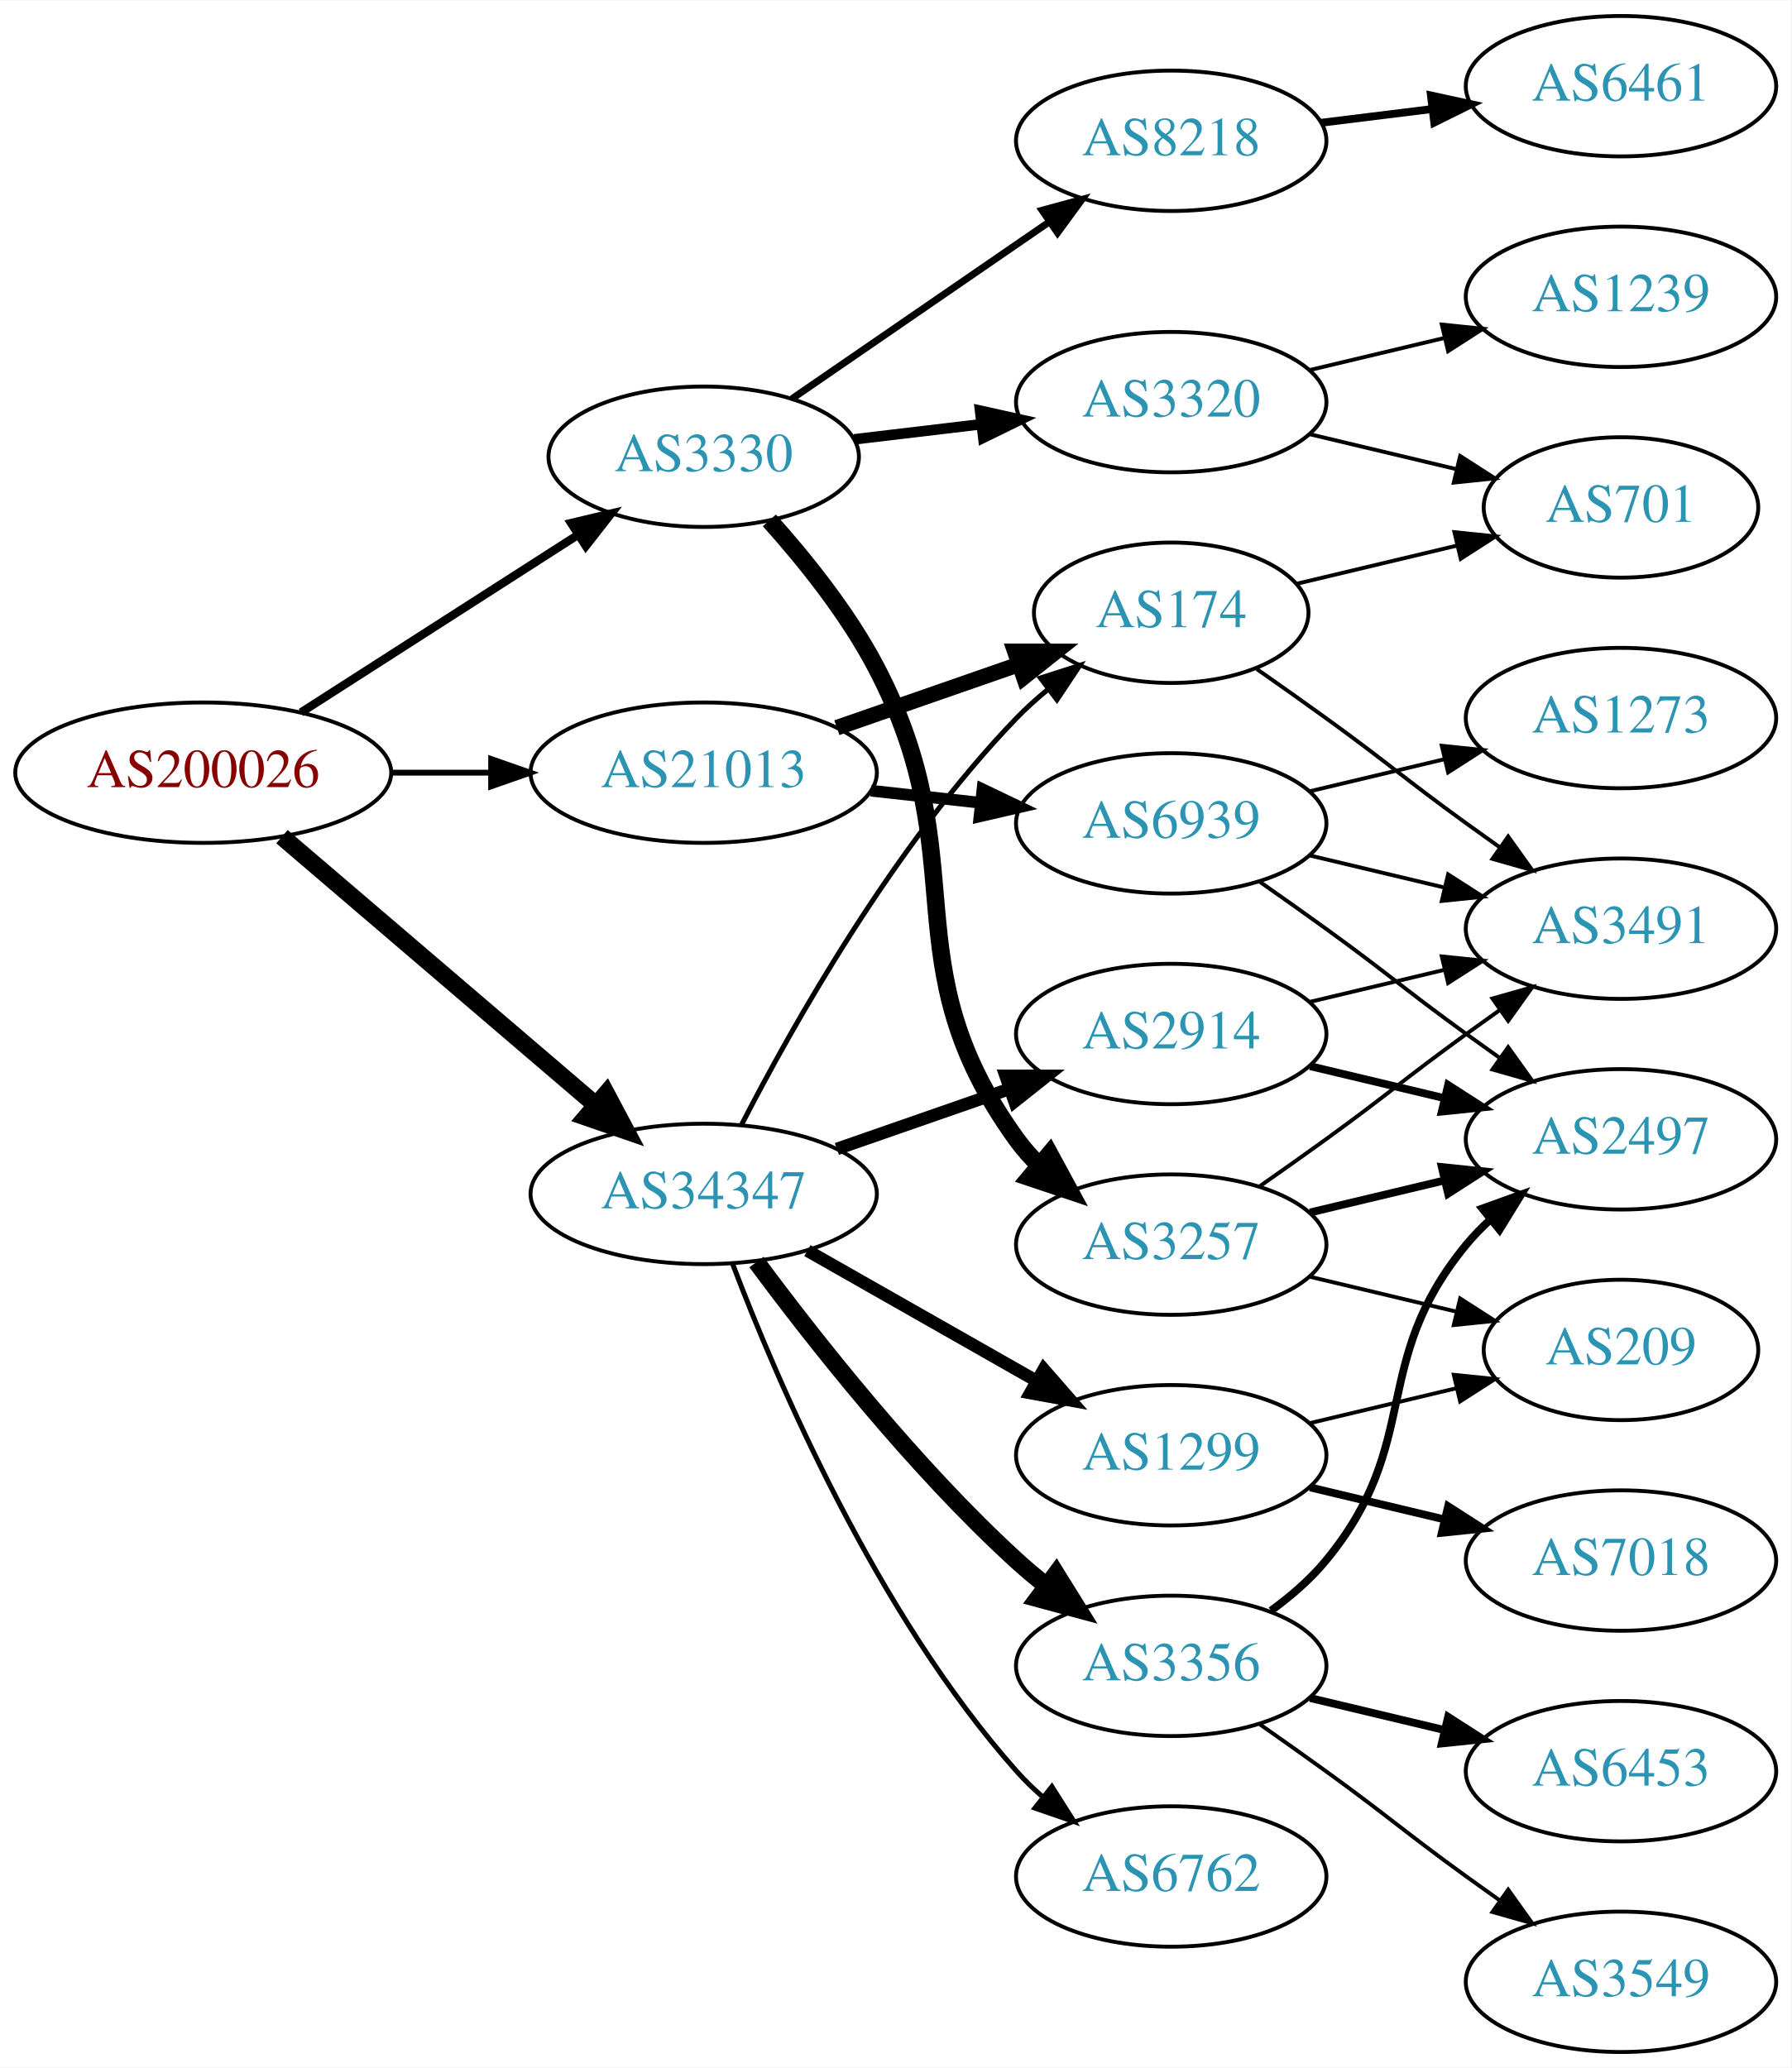
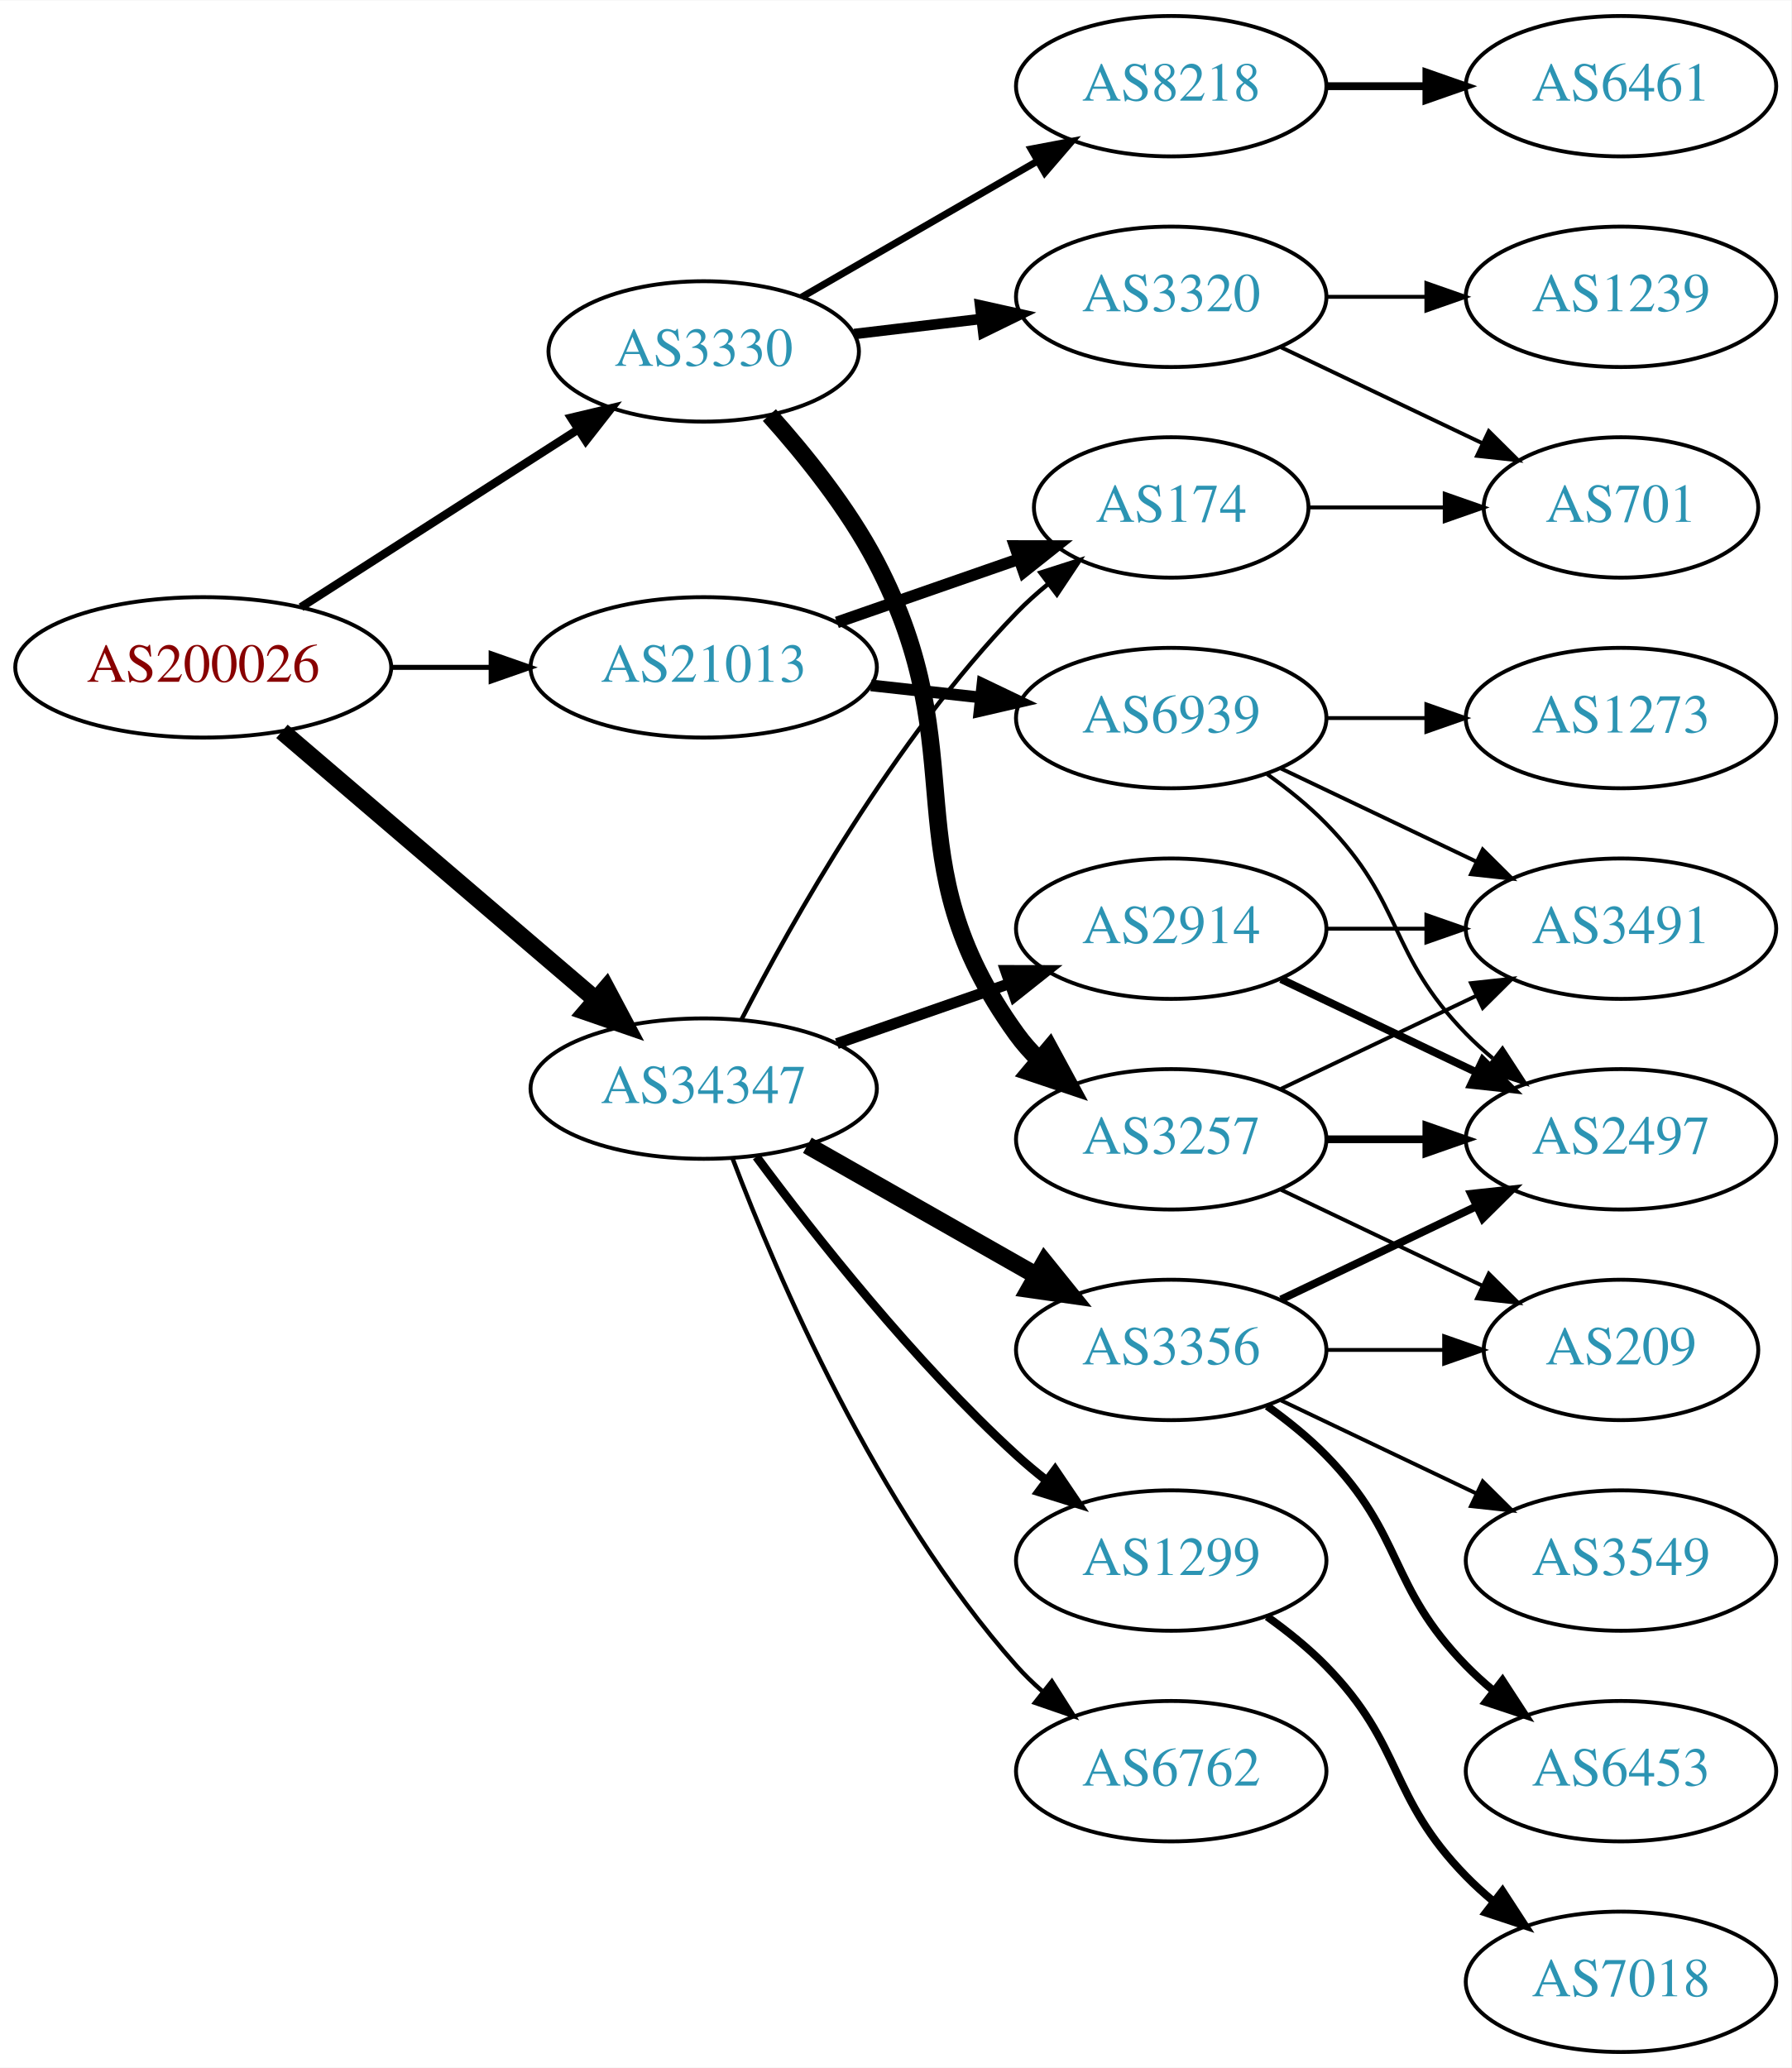
<svg xmlns="http://www.w3.org/2000/svg" xmlns:xlink="http://www.w3.org/1999/xlink" width="459pt" height="530pt" viewBox="0.00 0.00 459.17 530.00">
  <g id="graph0" class="graph" transform="scale(1 1) rotate(0) translate(4 526)">
    <polygon fill="white" stroke="none" points="-4,4 -4,-526 455.17,-526 455.17,4 -4,4" />
    <g id="node1" class="node">
      <g id="a_node1">
        <a xlink:href="/asn/200026" xlink:title="AS200026 ~ Ortswaerme St. Johann in Tirol GmbH [AT]">
-           <ellipse fill="#ffffff" stroke="black" cx="48.096" cy="-328" rx="48.192" ry="18" />
-           <text text-anchor="middle" x="48.096" y="-324.3" font-family="Times,serif" font-size="14.00" fill="#880000">AS200026</text>
+           <ellipse fill="#ffffff" stroke="black" cx="48.096" cy="-355" rx="48.192" ry="18" />
+           <text text-anchor="middle" x="48.096" y="-351.3" font-family="Times,serif" font-size="14.00" fill="#880000">AS200026</text>
        </a>
      </g>
    </g>
    <g id="node2" class="node">
      <g id="a_node2">
        <a xlink:href="/asn/3330" xlink:title="AS3330 ~ Vienna, Austria [AT]">
-           <ellipse fill="#ffffff" stroke="black" cx="176.388" cy="-409" rx="39.794" ry="18" />
-           <text text-anchor="middle" x="176.388" y="-405.3" font-family="Times,serif" font-size="14.00" fill="#2c94b3">AS3330</text>
+           <ellipse fill="#ffffff" stroke="black" cx="176.388" cy="-436" rx="39.794" ry="18" />
+           <text text-anchor="middle" x="176.388" y="-432.3" font-family="Times,serif" font-size="14.00" fill="#2c94b3">AS3330</text>
        </a>
      </g>
    </g>
    <g id="edge1" class="edge">
-       <path fill="none" stroke="black" stroke-width="2.143" d="M73.147,-343.426C93.276,-356.336 122.141,-374.849 144.071,-388.915" />
-       <polygon fill="black" stroke="black" stroke-width="2.143" points="142.393,-391.996 152.7,-394.449 146.172,-386.104 142.393,-391.996" />
+       <path fill="none" stroke="black" stroke-width="2.143" d="M73.147,-370.426C93.276,-383.336 122.141,-401.849 144.071,-415.915" />
+       <polygon fill="black" stroke="black" stroke-width="2.143" points="142.393,-418.996 152.7,-421.449 146.172,-413.104 142.393,-418.996" />
    </g>
    <g id="node3" class="node">
      <g id="a_node3">
        <a xlink:href="/asn/21013" xlink:title="AS21013 ~ Wels, AT [AT]">
-           <ellipse fill="#ffffff" stroke="black" cx="176.388" cy="-328" rx="44.393" ry="18" />
-           <text text-anchor="middle" x="176.388" y="-324.3" font-family="Times,serif" font-size="14.00" fill="#2c94b3">AS21013</text>
+           <ellipse fill="#ffffff" stroke="black" cx="176.388" cy="-355" rx="44.393" ry="18" />
+           <text text-anchor="middle" x="176.388" y="-351.3" font-family="Times,serif" font-size="14.00" fill="#2c94b3">AS21013</text>
        </a>
      </g>
    </g>
    <g id="edge2" class="edge">
-       <path fill="none" stroke="black" stroke-width="1.5" d="M96.481,-328C104.742,-328 113.386,-328 121.799,-328" />
-       <polygon fill="black" stroke="black" stroke-width="1.5" points="121.904,-331.5 131.904,-328 121.904,-324.5 121.904,-331.5" />
+       <path fill="none" stroke="black" stroke-width="1.286" d="M96.481,-355C104.742,-355 113.386,-355 121.799,-355" />
+       <polygon fill="black" stroke="black" stroke-width="1.286" points="121.904,-358.5 131.904,-355 121.904,-351.5 121.904,-358.5" />
    </g>
    <g id="node4" class="node">
      <g id="a_node4">
        <a xlink:href="/asn/34347" xlink:title="AS34347 ~ HALLAG Kommunal GmbH [AT]">
-           <ellipse fill="#ffffff" stroke="black" cx="176.388" cy="-220" rx="44.393" ry="18" />
-           <text text-anchor="middle" x="176.388" y="-216.3" font-family="Times,serif" font-size="14.00" fill="#2c94b3">AS34347</text>
+           <ellipse fill="#ffffff" stroke="black" cx="176.388" cy="-247" rx="44.393" ry="18" />
+           <text text-anchor="middle" x="176.388" y="-243.3" font-family="Times,serif" font-size="14.00" fill="#2c94b3">AS34347</text>
        </a>
      </g>
    </g>
    <g id="edge3" class="edge">
-       <path fill="none" stroke="black" stroke-width="4.5" d="M68.277,-311.597C89.727,-293.254 124.614,-263.419 148.715,-242.809" />
-       <polygon fill="black" stroke="black" stroke-width="4.5" points="151.399,-245.695 156.44,-236.203 146.281,-239.71 151.399,-245.695" />
+       <path fill="none" stroke="black" stroke-width="4.5" d="M68.277,-338.597C89.727,-320.254 124.614,-290.419 148.715,-269.809" />
+       <polygon fill="black" stroke="black" stroke-width="4.5" points="151.399,-272.695 156.44,-263.203 146.281,-266.71 151.399,-272.695" />
    </g>
    <g id="node5" class="node">
      <g id="a_node5">
-         <a xlink:href="/asn/8218" xlink:title="AS8218 ~ legacy Neotelecoms [FR]">
-           <ellipse fill="#ffffff" stroke="black" cx="296.23" cy="-490" rx="39.794" ry="18" />
-           <text text-anchor="middle" x="296.23" y="-486.3" font-family="Times,serif" font-size="14.00" fill="#2c94b3">AS8218</text>
+         <a xlink:href="/asn/3320" xlink:title="AS3320 ~ DTAG [DE]">
+           <ellipse fill="#ffffff" stroke="black" cx="296.23" cy="-450" rx="39.794" ry="18" />
+           <text text-anchor="middle" x="296.23" y="-446.3" font-family="Times,serif" font-size="14.00" fill="#2c94b3">AS3320</text>
        </a>
      </g>
    </g>
    <g id="edge4" class="edge">
-       <path fill="none" stroke="black" stroke-width="1.8" d="M199.002,-423.857C217.49,-436.565 244.304,-454.995 264.934,-469.175" />
-       <polygon fill="black" stroke="black" stroke-width="1.8" points="263.13,-472.183 273.354,-474.963 267.096,-466.414 263.13,-472.183" />
+       <path fill="none" stroke="black" stroke-width="2.7" d="M214.998,-440.468C225.309,-441.693 236.626,-443.038 247.426,-444.321" />
+       <polygon fill="black" stroke="black" stroke-width="2.7" points="247.23,-447.822 257.573,-445.526 248.056,-440.871 247.23,-447.822" />
    </g>
    <g id="node6" class="node">
      <g id="a_node6">
        <a xlink:href="/asn/3257" xlink:title="AS3257 ~ GTT [DE]">
-           <ellipse fill="#ffffff" stroke="black" cx="296.23" cy="-207" rx="39.794" ry="18" />
-           <text text-anchor="middle" x="296.23" y="-203.3" font-family="Times,serif" font-size="14.00" fill="#2c94b3">AS3257</text>
+           <ellipse fill="#ffffff" stroke="black" cx="296.23" cy="-234" rx="39.794" ry="18" />
+           <text text-anchor="middle" x="296.23" y="-230.3" font-family="Times,serif" font-size="14.00" fill="#2c94b3">AS3257</text>
        </a>
      </g>
    </g>
    <g id="edge5" class="edge">
-       <path fill="none" stroke="black" stroke-width="4.5" d="M193.222,-392.683C202.324,-382.538 213.35,-368.829 220.584,-355 246.589,-305.283 223.752,-279.498 256.584,-234 258.29,-231.636 260.27,-229.406 262.414,-227.32" />
-       <polygon fill="black" stroke="black" stroke-width="4.5" points="265.058,-230.242 270.178,-220.793 259.99,-224.214 265.058,-230.242" />
+       <path fill="none" stroke="black" stroke-width="4.5" d="M193.222,-419.683C202.324,-409.538 213.35,-395.829 220.584,-382 246.589,-332.283 223.752,-306.498 256.584,-261 258.29,-258.636 260.27,-256.406 262.414,-254.32" />
+       <polygon fill="black" stroke="black" stroke-width="4.5" points="265.058,-257.242 270.178,-247.793 259.99,-251.214 265.058,-257.242" />
    </g>
    <g id="node7" class="node">
      <g id="a_node7">
-         <a xlink:href="/asn/3320" xlink:title="AS3320 ~ DTAG [DE]">
-           <ellipse fill="#ffffff" stroke="black" cx="296.23" cy="-423" rx="39.794" ry="18" />
-           <text text-anchor="middle" x="296.23" y="-419.3" font-family="Times,serif" font-size="14.00" fill="#2c94b3">AS3320</text>
+         <a xlink:href="/asn/8218" xlink:title="AS8218 ~ legacy Neotelecoms [FR]">
+           <ellipse fill="#ffffff" stroke="black" cx="296.23" cy="-504" rx="39.794" ry="18" />
+           <text text-anchor="middle" x="296.23" y="-500.3" font-family="Times,serif" font-size="14.00" fill="#2c94b3">AS8218</text>
        </a>
      </g>
    </g>
    <g id="edge6" class="edge">
-       <path fill="none" stroke="black" stroke-width="2.7" d="M214.998,-413.468C225.309,-414.693 236.626,-416.038 247.426,-417.321" />
-       <polygon fill="black" stroke="black" stroke-width="2.7" points="247.23,-420.822 257.573,-418.526 248.056,-413.871 247.23,-420.822" />
+       <path fill="none" stroke="black" stroke-width="1.8" d="M201.519,-449.925C218.958,-459.988 242.732,-473.707 261.97,-484.808" />
+       <polygon fill="black" stroke="black" stroke-width="1.8" points="260.315,-487.893 270.726,-489.86 263.814,-481.83 260.315,-487.893" />
    </g>
    <g id="node14" class="node">
      <g id="a_node14">
        <a xlink:href="/asn/174" xlink:title="AS174 ~ Cogent Communications [US]">
-           <ellipse fill="#ffffff" stroke="black" cx="296.23" cy="-369" rx="35.194" ry="18" />
-           <text text-anchor="middle" x="296.23" y="-365.3" font-family="Times,serif" font-size="14.00" fill="#2c94b3">AS174</text>
+           <ellipse fill="#ffffff" stroke="black" cx="296.23" cy="-396" rx="35.194" ry="18" />
+           <text text-anchor="middle" x="296.23" y="-392.3" font-family="Times,serif" font-size="14.00" fill="#2c94b3">AS174</text>
        </a>
      </g>
    </g>
    <g id="edge13" class="edge">
-       <path fill="none" stroke="black" stroke-width="4" d="M210.527,-339.53C225.046,-344.581 242.167,-350.538 257.203,-355.77" />
-       <polygon fill="black" stroke="black" stroke-width="4" points="256.139,-359.105 266.734,-359.086 258.44,-352.494 256.139,-359.105" />
+       <path fill="none" stroke="black" stroke-width="3" d="M210.527,-366.53C225.046,-371.581 242.167,-377.538 257.203,-382.77" />
+       <polygon fill="black" stroke="black" stroke-width="3" points="256.139,-386.105 266.734,-386.086 258.44,-379.494 256.139,-386.105" />
    </g>
    <g id="node15" class="node">
      <g id="a_node15">
        <a xlink:href="/asn/6939" xlink:title="AS6939 ~ Hurricane Electric LLC [US]">
-           <ellipse fill="#ffffff" stroke="black" cx="296.23" cy="-315" rx="39.794" ry="18" />
-           <text text-anchor="middle" x="296.23" y="-311.3" font-family="Times,serif" font-size="14.00" fill="#2c94b3">AS6939</text>
+           <ellipse fill="#ffffff" stroke="black" cx="296.23" cy="-342" rx="39.794" ry="18" />
+           <text text-anchor="middle" x="296.23" y="-338.3" font-family="Times,serif" font-size="14.00" fill="#2c94b3">AS6939</text>
        </a>
      </g>
    </g>
    <g id="edge14" class="edge">
-       <path fill="none" stroke="black" stroke-width="3" d="M219.266,-323.38C228.303,-322.383 237.924,-321.322 247.175,-320.301" />
-       <polygon fill="black" stroke="black" stroke-width="3" points="247.856,-323.747 257.412,-319.172 247.089,-316.79 247.856,-323.747" />
-     </g>
-     <g id="edge20" class="edge">
-       <path fill="none" stroke="black" stroke-width="1.286" d="M186.046,-237.651C198.967,-262.802 225.17,-309.499 256.584,-342 259.047,-344.549 261.784,-347.008 264.63,-349.335" />
-       <polygon fill="black" stroke="black" stroke-width="1.286" points="262.716,-352.276 272.806,-355.508 266.934,-346.69 262.716,-352.276" />
+       <path fill="none" stroke="black" stroke-width="3" d="M219.266,-350.38C228.303,-349.383 237.924,-348.322 247.175,-347.301" />
+       <polygon fill="black" stroke="black" stroke-width="3" points="247.856,-350.747 257.412,-346.172 247.089,-343.79 247.856,-350.747" />
+     </g>
+     <g id="edge15" class="edge">
+       <path fill="none" stroke="black" stroke-width="1.125" d="M186.046,-264.651C198.967,-289.802 225.17,-336.499 256.584,-369 259.047,-371.549 261.784,-374.008 264.63,-376.335" />
+       <polygon fill="black" stroke="black" stroke-width="1.125" points="262.716,-379.276 272.806,-382.508 266.934,-373.69 262.716,-379.276" />
    </g>
    <g id="node16" class="node">
      <g id="a_node16">
-         <a xlink:href="/asn/6762" xlink:title="AS6762 ~ TELECOM ITALIA SPARKLE S.p.A. [IT]">
-           <ellipse fill="#ffffff" stroke="black" cx="296.23" cy="-45" rx="39.794" ry="18" />
-           <text text-anchor="middle" x="296.23" y="-41.3" font-family="Times,serif" font-size="14.00" fill="#2c94b3">AS6762</text>
-         </a>
-       </g>
-     </g>
-     <g id="edge17" class="edge">
-       <path fill="none" stroke="black" stroke-width="1.286" d="M183.84,-201.946C195.094,-172.293 220.592,-112.53 256.584,-72 258.571,-69.762 260.778,-67.613 263.103,-65.573" />
-       <polygon fill="black" stroke="black" stroke-width="1.286" points="265.636,-68.032 271.309,-59.084 261.294,-62.542 265.636,-68.032" />
+         <a xlink:href="/asn/1299" xlink:title="AS1299 ~ Telia Carrier [EU]">
+           <ellipse fill="#ffffff" stroke="black" cx="296.23" cy="-126" rx="39.794" ry="18" />
+           <text text-anchor="middle" x="296.23" y="-122.3" font-family="Times,serif" font-size="14.00" fill="#2c94b3">AS1299</text>
+         </a>
+       </g>
+     </g>
+     <g id="edge16" class="edge">
+       <path fill="none" stroke="black" stroke-width="2.25" d="M189.908,-229.531C204.587,-209.714 230.273,-177.036 256.584,-153 259.001,-150.792 261.606,-148.615 264.282,-146.512" />
+       <polygon fill="black" stroke="black" stroke-width="2.25" points="266.465,-149.251 272.402,-140.476 262.288,-143.633 266.465,-149.251" />
    </g>
    <g id="node17" class="node">
      <g id="a_node17">
-         <a xlink:href="/asn/1299" xlink:title="AS1299 ~ Telia Carrier [EU]">
-           <ellipse fill="#ffffff" stroke="black" cx="296.23" cy="-153" rx="39.794" ry="18" />
-           <text text-anchor="middle" x="296.23" y="-149.3" font-family="Times,serif" font-size="14.00" fill="#2c94b3">AS1299</text>
-         </a>
-       </g>
-     </g>
-     <g id="edge18" class="edge">
-       <path fill="none" stroke="black" stroke-width="3.214" d="M202.958,-205.462C220.177,-195.672 243.062,-182.66 261.733,-172.045" />
-       <polygon fill="black" stroke="black" stroke-width="3.214" points="263.554,-175.036 270.517,-167.05 260.094,-168.95 263.554,-175.036" />
+         <a xlink:href="/asn/3356" xlink:title="AS3356 ~ Level 3 Parent, LLC [US]">
+           <ellipse fill="#ffffff" stroke="black" cx="296.23" cy="-180" rx="39.794" ry="18" />
+           <text text-anchor="middle" x="296.23" y="-176.3" font-family="Times,serif" font-size="14.00" fill="#2c94b3">AS3356</text>
+         </a>
+       </g>
+     </g>
+     <g id="edge17" class="edge">
+       <path fill="none" stroke="black" stroke-width="4.5" d="M202.958,-232.462C220.177,-222.672 243.062,-209.66 261.733,-199.045" />
+       <polygon fill="black" stroke="black" stroke-width="4.5" points="263.77,-202.416 270.517,-194.05 259.878,-195.57 263.77,-202.416" />
    </g>
    <g id="node18" class="node">
      <g id="a_node18">
-         <a xlink:href="/asn/3356" xlink:title="AS3356 ~ Level 3 Parent, LLC [US]">
-           <ellipse fill="#ffffff" stroke="black" cx="296.23" cy="-99" rx="39.794" ry="18" />
-           <text text-anchor="middle" x="296.23" y="-95.3" font-family="Times,serif" font-size="14.00" fill="#2c94b3">AS3356</text>
-         </a>
-       </g>
-     </g>
-     <g id="edge19" class="edge">
-       <path fill="none" stroke="black" stroke-width="4.5" d="M189.908,-202.531C204.587,-182.714 230.273,-150.036 256.584,-126 259.001,-123.792 261.606,-121.615 264.282,-119.512" />
-       <polygon fill="black" stroke="black" stroke-width="4.5" points="266.726,-122.602 272.402,-113.476 262.027,-116.282 266.726,-122.602" />
+         <a xlink:href="/asn/2914" xlink:title="AS2914 ~ NTT America, Inc. [US]">
+           <ellipse fill="#ffffff" stroke="black" cx="296.23" cy="-288" rx="39.794" ry="18" />
+           <text text-anchor="middle" x="296.23" y="-284.3" font-family="Times,serif" font-size="14.00" fill="#2c94b3">AS2914</text>
+         </a>
+       </g>
+     </g>
+     <g id="edge18" class="edge">
+       <path fill="none" stroke="black" stroke-width="2.812" d="M210.527,-258.53C224.244,-263.302 240.284,-268.883 254.693,-273.896" />
+       <polygon fill="black" stroke="black" stroke-width="2.812" points="253.765,-277.279 264.36,-277.26 256.065,-270.668 253.765,-277.279" />
    </g>
    <g id="node19" class="node">
      <g id="a_node19">
-         <a xlink:href="/asn/2914" xlink:title="AS2914 ~ NTT America, Inc. [US]">
-           <ellipse fill="#ffffff" stroke="black" cx="296.23" cy="-261" rx="39.794" ry="18" />
-           <text text-anchor="middle" x="296.23" y="-257.3" font-family="Times,serif" font-size="14.00" fill="#2c94b3">AS2914</text>
-         </a>
-       </g>
-     </g>
-     <g id="edge21" class="edge">
-       <path fill="none" stroke="black" stroke-width="3.214" d="M210.527,-231.53C224.244,-236.302 240.284,-241.883 254.693,-246.896" />
-       <polygon fill="black" stroke="black" stroke-width="3.214" points="253.765,-250.279 264.36,-250.26 256.065,-243.668 253.765,-250.279" />
+         <a xlink:href="/asn/6762" xlink:title="AS6762 ~ TELECOM ITALIA SPARKLE S.p.A. [IT]">
+           <ellipse fill="#ffffff" stroke="black" cx="296.23" cy="-72" rx="39.794" ry="18" />
+           <text text-anchor="middle" x="296.23" y="-68.3" font-family="Times,serif" font-size="14.00" fill="#2c94b3">AS6762</text>
+         </a>
+       </g>
+     </g>
+     <g id="edge19" class="edge">
+       <path fill="none" stroke="black" stroke-width="1.125" d="M183.84,-228.946C195.094,-199.293 220.592,-139.53 256.584,-99 258.571,-96.762 260.778,-94.613 263.103,-92.573" />
+       <polygon fill="black" stroke="black" stroke-width="1.125" points="265.636,-95.032 271.309,-86.084 261.294,-89.542 265.636,-95.032" />
    </g>
    <g id="node8" class="node">
      <g id="a_node8">
+         <a xlink:href="/asn/701" xlink:title="AS701 ~ UUNET [US]">
+           <ellipse fill="#ffffff" stroke="black" cx="411.523" cy="-396" rx="35.194" ry="18" />
+           <text text-anchor="middle" x="411.523" y="-392.3" font-family="Times,serif" font-size="14.00" fill="#2c94b3">AS701</text>
+         </a>
+       </g>
+     </g>
+     <g id="edge7" class="edge">
+       <path fill="none" stroke="black" d="M324.367,-437.066C339.798,-429.71 359.284,-420.423 375.819,-412.541" />
+       <polygon fill="black" stroke="black" points="377.64,-415.551 385.161,-408.089 374.628,-409.232 377.64,-415.551" />
+     </g>
+     <g id="node9" class="node">
+       <g id="a_node9">
+         <a xlink:href="/asn/1239" xlink:title="AS1239 ~ Sprint [US]">
+           <ellipse fill="#ffffff" stroke="black" cx="411.523" cy="-450" rx="39.794" ry="18" />
+           <text text-anchor="middle" x="411.523" y="-446.3" font-family="Times,serif" font-size="14.00" fill="#2c94b3">AS1239</text>
+         </a>
+       </g>
+     </g>
+     <g id="edge8" class="edge">
+       <path fill="none" stroke="black" d="M335.902,-450C344.105,-450 352.869,-450 361.401,-450" />
+       <polygon fill="black" stroke="black" points="361.641,-453.5 371.641,-450 361.641,-446.5 361.641,-453.5" />
+     </g>
+     <g id="node10" class="node">
+       <g id="a_node10">
+         <a xlink:href="/asn/3491" xlink:title="AS3491 ~ PCCW Global, Inc. [US]">
+           <ellipse fill="#ffffff" stroke="black" cx="411.523" cy="-288" rx="39.794" ry="18" />
+           <text text-anchor="middle" x="411.523" y="-284.3" font-family="Times,serif" font-size="14.00" fill="#2c94b3">AS3491</text>
+         </a>
+       </g>
+     </g>
+     <g id="edge9" class="edge">
+       <path fill="none" stroke="black" d="M324.367,-246.934C339.361,-254.081 358.182,-263.052 374.405,-270.785" />
+       <polygon fill="black" stroke="black" points="373.075,-274.028 383.608,-275.171 376.087,-267.709 373.075,-274.028" />
+     </g>
+     <g id="node11" class="node">
+       <g id="a_node11">
+         <a xlink:href="/asn/2497" xlink:title="AS2497 ~ Internet Initiative Japan Inc. [JP]">
+           <ellipse fill="#ffffff" stroke="black" cx="411.523" cy="-234" rx="39.794" ry="18" />
+           <text text-anchor="middle" x="411.523" y="-230.3" font-family="Times,serif" font-size="14.00" fill="#2c94b3">AS2497</text>
+         </a>
+       </g>
+     </g>
+     <g id="edge10" class="edge">
+       <path fill="none" stroke="black" stroke-width="2" d="M335.902,-234C344.105,-234 352.869,-234 361.401,-234" />
+       <polygon fill="black" stroke="black" stroke-width="2" points="361.641,-237.5 371.641,-234 361.641,-230.5 361.641,-237.5" />
+     </g>
+     <g id="node12" class="node">
+       <g id="a_node12">
+         <a xlink:href="/asn/209" xlink:title="AS209 ~ CenturyLink Communications, LLC [US]">
+           <ellipse fill="#ffffff" stroke="black" cx="411.523" cy="-180" rx="35.194" ry="18" />
+           <text text-anchor="middle" x="411.523" y="-176.3" font-family="Times,serif" font-size="14.00" fill="#2c94b3">AS209</text>
+         </a>
+       </g>
+     </g>
+     <g id="edge11" class="edge">
+       <path fill="none" stroke="black" d="M324.367,-221.066C339.798,-213.71 359.284,-204.423 375.819,-196.541" />
+       <polygon fill="black" stroke="black" points="377.64,-199.551 385.161,-192.089 374.628,-193.232 377.64,-199.551" />
+     </g>
+     <g id="node13" class="node">
+       <g id="a_node13">
        <a xlink:href="/asn/6461" xlink:title="AS6461 ~ Zayo Bandwidth [US]">
          <ellipse fill="#ffffff" stroke="black" cx="411.523" cy="-504" rx="39.794" ry="18" />
          <text text-anchor="middle" x="411.523" y="-500.3" font-family="Times,serif" font-size="14.00" fill="#2c94b3">AS6461</text>
        </a>
      </g>
    </g>
-     <g id="edge7" class="edge">
-       <path fill="none" stroke="black" stroke-width="2" d="M334.64,-494.623C343.728,-495.746 353.566,-496.962 363.05,-498.134" />
-       <polygon fill="black" stroke="black" stroke-width="2" points="362.798,-501.629 373.152,-499.382 363.657,-494.682 362.798,-501.629" />
-     </g>
-     <g id="node9" class="node">
-       <g id="a_node9">
-         <a xlink:href="/asn/3491" xlink:title="AS3491 ~ PCCW Global, Inc. [US]">
-           <ellipse fill="#ffffff" stroke="black" cx="411.523" cy="-288" rx="39.794" ry="18" />
-           <text text-anchor="middle" x="411.523" y="-284.3" font-family="Times,serif" font-size="14.00" fill="#2c94b3">AS3491</text>
-         </a>
-       </g>
-     </g>
-     <g id="edge8" class="edge">
-       <path fill="none" stroke="black" d="M318.987,-222.009C324.522,-225.879 330.44,-230.064 335.877,-234 352.076,-245.729 355.677,-249.271 371.877,-261 374.68,-263.029 377.611,-265.125 380.552,-267.21" />
-       <polygon fill="black" stroke="black" points="378.574,-270.097 388.766,-272.991 382.603,-264.373 378.574,-270.097" />
-     </g>
-     <g id="node10" class="node">
-       <g id="a_node10">
-         <a xlink:href="/asn/2497" xlink:title="AS2497 ~ Internet Initiative Japan Inc. [JP]">
-           <ellipse fill="#ffffff" stroke="black" cx="411.523" cy="-234" rx="39.794" ry="18" />
-           <text text-anchor="middle" x="411.523" y="-230.3" font-family="Times,serif" font-size="14.00" fill="#2c94b3">AS2497</text>
-         </a>
-       </g>
-     </g>
-     <g id="edge9" class="edge">
-       <path fill="none" stroke="black" stroke-width="2" d="M331.837,-215.248C342.709,-217.838 354.863,-220.735 366.305,-223.462" />
-       <polygon fill="black" stroke="black" stroke-width="2" points="365.589,-226.889 376.128,-225.803 367.212,-220.08 365.589,-226.889" />
-     </g>
-     <g id="node11" class="node">
-       <g id="a_node11">
-         <a xlink:href="/asn/209" xlink:title="AS209 ~ CenturyLink Communications, LLC [US]">
-           <ellipse fill="#ffffff" stroke="black" cx="411.523" cy="-180" rx="35.194" ry="18" />
-           <text text-anchor="middle" x="411.523" y="-176.3" font-family="Times,serif" font-size="14.00" fill="#2c94b3">AS209</text>
-         </a>
-       </g>
-     </g>
-     <g id="edge10" class="edge">
-       <path fill="none" stroke="black" d="M331.837,-198.752C343.632,-195.942 356.937,-192.771 369.204,-189.847" />
-       <polygon fill="black" stroke="black" points="370.293,-193.186 379.209,-187.463 368.67,-186.376 370.293,-193.186" />
-     </g>
-     <g id="node12" class="node">
-       <g id="a_node12">
-         <a xlink:href="/asn/701" xlink:title="AS701 ~ UUNET [US]">
-           <ellipse fill="#ffffff" stroke="black" cx="411.523" cy="-396" rx="35.194" ry="18" />
-           <text text-anchor="middle" x="411.523" y="-392.3" font-family="Times,serif" font-size="14.00" fill="#2c94b3">AS701</text>
-         </a>
-       </g>
-     </g>
-     <g id="edge11" class="edge">
-       <path fill="none" stroke="black" d="M331.837,-414.752C343.632,-411.942 356.937,-408.771 369.204,-405.847" />
-       <polygon fill="black" stroke="black" points="370.293,-409.186 379.209,-403.463 368.67,-402.376 370.293,-409.186" />
-     </g>
-     <g id="node13" class="node">
-       <g id="a_node13">
-         <a xlink:href="/asn/1239" xlink:title="AS1239 ~ Sprint [US]">
-           <ellipse fill="#ffffff" stroke="black" cx="411.523" cy="-450" rx="39.794" ry="18" />
-           <text text-anchor="middle" x="411.523" y="-446.3" font-family="Times,serif" font-size="14.00" fill="#2c94b3">AS1239</text>
-         </a>
-       </g>
-     </g>
    <g id="edge12" class="edge">
-       <path fill="none" stroke="black" d="M331.837,-431.248C342.709,-433.838 354.863,-436.735 366.305,-439.462" />
-       <polygon fill="black" stroke="black" points="365.589,-442.889 376.128,-441.803 367.212,-436.08 365.589,-442.889" />
-     </g>
-     <g id="edge15" class="edge">
-       <path fill="none" stroke="black" d="M318.18,-354.555C323.943,-350.529 330.175,-346.128 335.877,-342 352.076,-330.271 355.677,-326.729 371.877,-315 374.68,-312.971 377.611,-310.875 380.552,-308.79" />
-       <polygon fill="black" stroke="black" points="382.603,-311.627 388.766,-303.009 378.574,-305.903 382.603,-311.627" />
-     </g>
-     <g id="edge16" class="edge">
-       <path fill="none" stroke="black" d="M328.488,-376.449C341.118,-379.459 355.872,-382.976 369.358,-386.19" />
-       <polygon fill="black" stroke="black" points="368.828,-389.661 379.367,-388.575 370.451,-382.852 368.828,-389.661" />
+       <path fill="none" stroke="black" stroke-width="2" d="M335.902,-504C344.105,-504 352.869,-504 361.401,-504" />
+       <polygon fill="black" stroke="black" stroke-width="2" points="361.641,-507.5 371.641,-504 361.641,-500.5 361.641,-507.5" />
    </g>
    <g id="edge30" class="edge">
-       <path fill="none" stroke="black" d="M331.837,-306.752C342.709,-304.162 354.863,-301.265 366.305,-298.538" />
-       <polygon fill="black" stroke="black" points="367.212,-301.92 376.128,-296.197 365.589,-295.111 367.212,-301.92" />
-     </g>
-     <g id="edge31" class="edge">
-       <path fill="none" stroke="black" d="M318.987,-299.991C324.522,-296.121 330.44,-291.936 335.877,-288 352.076,-276.271 355.677,-272.729 371.877,-261 374.68,-258.971 377.611,-256.875 380.552,-254.79" />
-       <polygon fill="black" stroke="black" points="382.603,-257.627 388.766,-249.009 378.574,-251.903 382.603,-257.627" />
+       <path fill="none" stroke="black" d="M331.529,-396C342.399,-396 354.577,-396 366.054,-396" />
+       <polygon fill="black" stroke="black" points="366.341,-399.5 376.341,-396 366.341,-392.5 366.341,-399.5" />
+     </g>
+     <g id="edge28" class="edge">
+       <path fill="none" stroke="black" d="M324.367,-329.066C339.361,-321.919 358.182,-312.948 374.405,-305.215" />
+       <polygon fill="black" stroke="black" points="376.087,-308.291 383.608,-300.829 373.075,-301.972 376.087,-308.291" />
+     </g>
+     <g id="edge29" class="edge">
+       <path fill="none" stroke="black" d="M320.824,-327.611C326.08,-323.852 331.412,-319.563 335.877,-315 356.049,-294.383 351.704,-281.617 371.877,-261 373.969,-258.861 376.253,-256.782 378.63,-254.79" />
+       <polygon fill="black" stroke="black" points="381.148,-257.268 386.929,-248.389 376.873,-251.725 381.148,-257.268" />
    </g>
    <g id="node23" class="node">
      <g id="a_node23">
        <a xlink:href="/asn/1273" xlink:title="AS1273 ~ Vodafone Group PLC [EU]">
          <ellipse fill="#ffffff" stroke="black" cx="411.523" cy="-342" rx="39.794" ry="18" />
          <text text-anchor="middle" x="411.523" y="-338.3" font-family="Times,serif" font-size="14.00" fill="#2c94b3">AS1273</text>
        </a>
      </g>
    </g>
-     <g id="edge29" class="edge">
-       <path fill="none" stroke="black" d="M331.837,-323.248C342.709,-325.838 354.863,-328.735 366.305,-331.462" />
-       <polygon fill="black" stroke="black" points="365.589,-334.889 376.128,-333.803 367.212,-328.08 365.589,-334.889" />
-     </g>
-     <g id="edge28" class="edge">
-       <path fill="none" stroke="black" d="M331.837,-161.248C343.632,-164.058 356.937,-167.229 369.204,-170.153" />
-       <polygon fill="black" stroke="black" points="368.67,-173.624 379.209,-172.537 370.293,-166.814 368.67,-173.624" />
+     <g id="edge27" class="edge">
+       <path fill="none" stroke="black" d="M335.902,-342C344.105,-342 352.869,-342 361.401,-342" />
+       <polygon fill="black" stroke="black" points="361.641,-345.5 371.641,-342 361.641,-338.5 361.641,-345.5" />
    </g>
    <g id="node22" class="node">
      <g id="a_node22">
        <a xlink:href="/asn/7018" xlink:title="AS7018 ~ AT&amp;T Services, Inc. [US]">
-           <ellipse fill="#ffffff" stroke="black" cx="411.523" cy="-126" rx="39.794" ry="18" />
-           <text text-anchor="middle" x="411.523" y="-122.3" font-family="Times,serif" font-size="14.00" fill="#2c94b3">AS7018</text>
-         </a>
-       </g>
-     </g>
-     <g id="edge27" class="edge">
-       <path fill="none" stroke="black" stroke-width="2" d="M331.837,-144.752C342.709,-142.162 354.863,-139.265 366.305,-136.538" />
-       <polygon fill="black" stroke="black" stroke-width="2" points="367.212,-139.92 376.128,-134.197 365.589,-133.111 367.212,-139.92" />
-     </g>
-     <g id="edge22" class="edge">
-       <path fill="none" stroke="black" stroke-width="2" d="M321.811,-113.156C326.905,-116.872 331.919,-121.201 335.877,-126 360.941,-156.394 346.812,-176.606 371.877,-207 373.732,-209.25 375.819,-211.396 378.038,-213.424" />
-       <polygon fill="black" stroke="black" stroke-width="2" points="375.973,-216.256 385.942,-219.844 380.386,-210.823 375.973,-216.256" />
+           <ellipse fill="#ffffff" stroke="black" cx="411.523" cy="-18" rx="39.794" ry="18" />
+           <text text-anchor="middle" x="411.523" y="-14.3" font-family="Times,serif" font-size="14.00" fill="#2c94b3">AS7018</text>
+         </a>
+       </g>
+     </g>
+     <g id="edge26" class="edge">
+       <path fill="none" stroke="black" stroke-width="2" d="M320.824,-111.611C326.08,-107.852 331.412,-103.563 335.877,-99 356.049,-78.383 351.704,-65.617 371.877,-45 373.969,-42.861 376.253,-40.782 378.63,-38.79" />
+       <polygon fill="black" stroke="black" stroke-width="2" points="381.148,-41.268 386.929,-32.389 376.873,-35.725 381.148,-41.268" />
+     </g>
+     <g id="edge21" class="edge">
+       <path fill="none" stroke="black" stroke-width="2" d="M324.367,-192.934C339.361,-200.081 358.182,-209.052 374.405,-216.785" />
+       <polygon fill="black" stroke="black" stroke-width="2" points="373.075,-220.028 383.608,-221.171 376.087,-213.709 373.075,-220.028" />
+     </g>
+     <g id="edge23" class="edge">
+       <path fill="none" stroke="black" d="M335.902,-180C345.608,-180 356.098,-180 366.061,-180" />
+       <polygon fill="black" stroke="black" points="366.198,-183.5 376.198,-180 366.198,-176.5 366.198,-183.5" />
    </g>
    <g id="node20" class="node">
      <g id="a_node20">
-         <a xlink:href="/asn/3549" xlink:title="AS3549 ~ Level 3 Parent, LLC [US]">
-           <ellipse fill="#ffffff" stroke="black" cx="411.523" cy="-18" rx="39.794" ry="18" />
-           <text text-anchor="middle" x="411.523" y="-14.3" font-family="Times,serif" font-size="14.00" fill="#2c94b3">AS3549</text>
-         </a>
-       </g>
-     </g>
-     <g id="edge23" class="edge">
-       <path fill="none" stroke="black" d="M318.987,-83.991C324.522,-80.121 330.44,-75.936 335.877,-72 352.076,-60.271 355.677,-56.729 371.877,-45 374.68,-42.971 377.611,-40.875 380.552,-38.791" />
-       <polygon fill="black" stroke="black" points="382.603,-41.627 388.766,-33.009 378.574,-35.903 382.603,-41.627" />
-     </g>
-     <g id="node21" class="node">
-       <g id="a_node21">
        <a xlink:href="/asn/6453" xlink:title="AS6453 ~ TATA COMMUNICATIONS (AMERICA) INC [US]">
          <ellipse fill="#ffffff" stroke="black" cx="411.523" cy="-72" rx="39.794" ry="18" />
          <text text-anchor="middle" x="411.523" y="-68.3" font-family="Times,serif" font-size="14.00" fill="#2c94b3">AS6453</text>
        </a>
      </g>
    </g>
+     <g id="edge20" class="edge">
+       <path fill="none" stroke="black" stroke-width="2" d="M320.824,-165.611C326.08,-161.852 331.412,-157.563 335.877,-153 356.049,-132.383 351.704,-119.617 371.877,-99 373.969,-96.861 376.253,-94.782 378.63,-92.79" />
+       <polygon fill="black" stroke="black" stroke-width="2" points="381.148,-95.268 386.929,-86.389 376.873,-89.725 381.148,-95.268" />
+     </g>
+     <g id="node21" class="node">
+       <g id="a_node21">
+         <a xlink:href="/asn/3549" xlink:title="AS3549 ~ Level 3 Parent, LLC [US]">
+           <ellipse fill="#ffffff" stroke="black" cx="411.523" cy="-126" rx="39.794" ry="18" />
+           <text text-anchor="middle" x="411.523" y="-122.3" font-family="Times,serif" font-size="14.00" fill="#2c94b3">AS3549</text>
+         </a>
+       </g>
+     </g>
+     <g id="edge22" class="edge">
+       <path fill="none" stroke="black" d="M324.367,-167.066C339.361,-159.919 358.182,-150.948 374.405,-143.215" />
+       <polygon fill="black" stroke="black" points="376.087,-146.291 383.608,-138.829 373.075,-139.972 376.087,-146.291" />
+     </g>
+     <g id="edge25" class="edge">
+       <path fill="none" stroke="black" d="M335.902,-288C344.105,-288 352.869,-288 361.401,-288" />
+       <polygon fill="black" stroke="black" points="361.641,-291.5 371.641,-288 361.641,-284.5 361.641,-291.5" />
+     </g>
    <g id="edge24" class="edge">
-       <path fill="none" stroke="black" stroke-width="2" d="M331.837,-90.752C342.709,-88.162 354.863,-85.265 366.305,-82.538" />
-       <polygon fill="black" stroke="black" stroke-width="2" points="367.212,-85.92 376.128,-80.197 365.589,-79.111 367.212,-85.92" />
-     </g>
-     <g id="edge25" class="edge">
-       <path fill="none" stroke="black" d="M331.837,-269.248C342.709,-271.838 354.863,-274.735 366.305,-277.462" />
-       <polygon fill="black" stroke="black" points="365.589,-280.889 376.128,-279.803 367.212,-274.08 365.589,-280.889" />
-     </g>
-     <g id="edge26" class="edge">
-       <path fill="none" stroke="black" stroke-width="2" d="M331.837,-252.752C342.709,-250.162 354.863,-247.265 366.305,-244.538" />
-       <polygon fill="black" stroke="black" stroke-width="2" points="367.212,-247.92 376.128,-242.197 365.589,-241.111 367.212,-247.92" />
+       <path fill="none" stroke="black" stroke-width="2" d="M324.367,-275.066C339.361,-267.919 358.182,-258.948 374.405,-251.215" />
+       <polygon fill="black" stroke="black" stroke-width="2" points="376.087,-254.291 383.608,-246.829 373.075,-247.972 376.087,-254.291" />
    </g>
  </g>
</svg>
